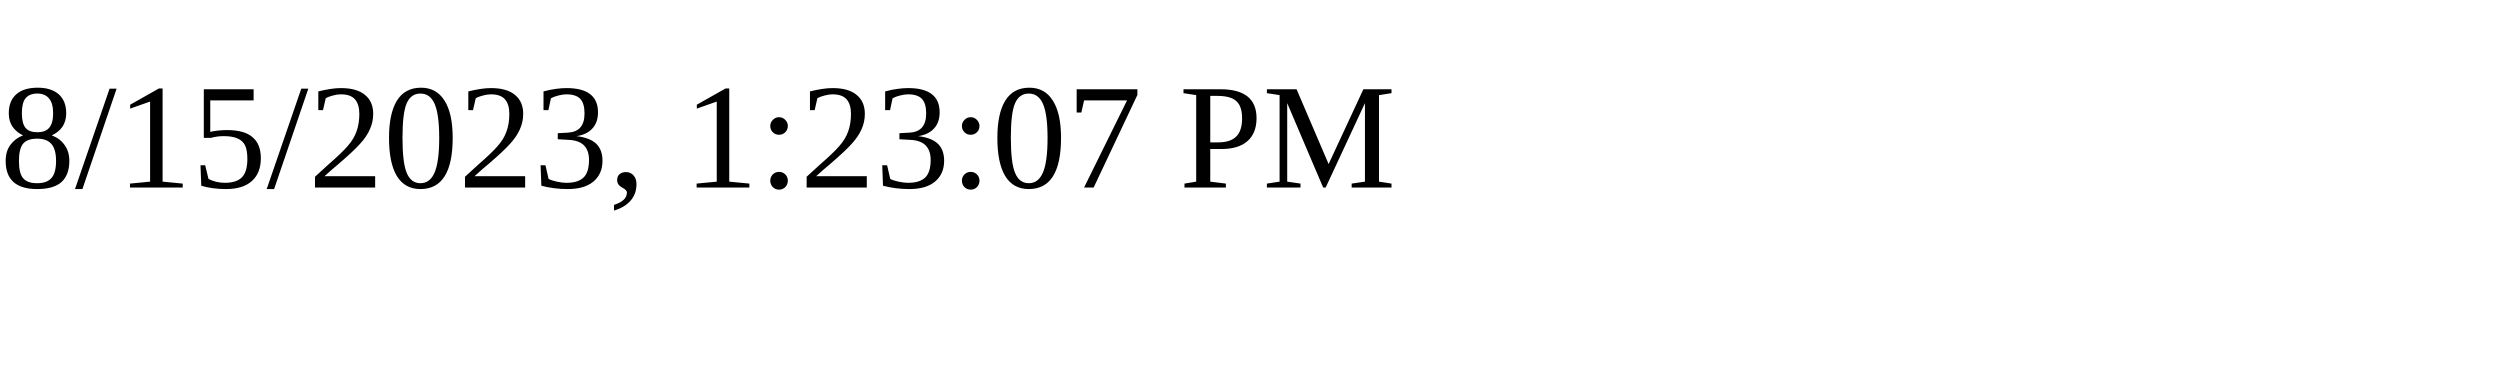
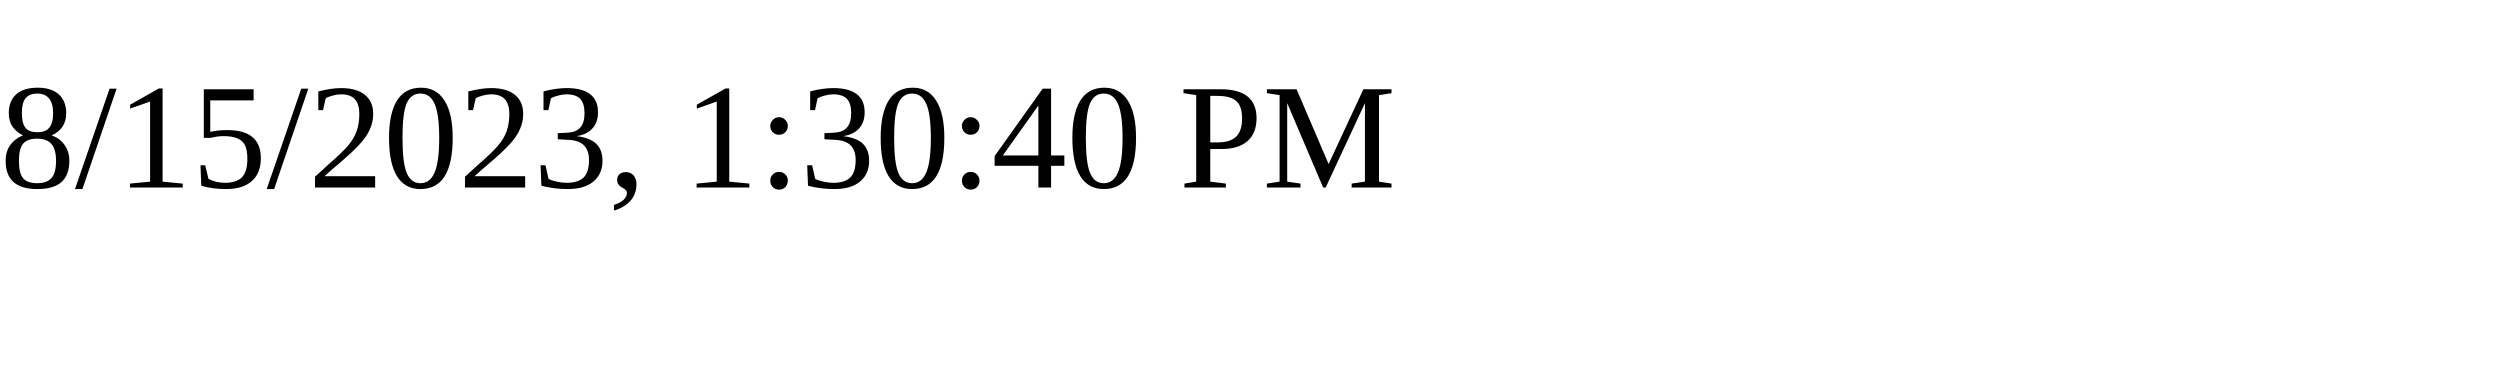
<svg xmlns="http://www.w3.org/2000/svg" height="30" width="200">
-   <text x="0" y="15">8/15/2023, 1:23:07 PM</text>
+   <text x="0" y="15">8/15/2023, 1:30:40 PM</text>
</svg>
